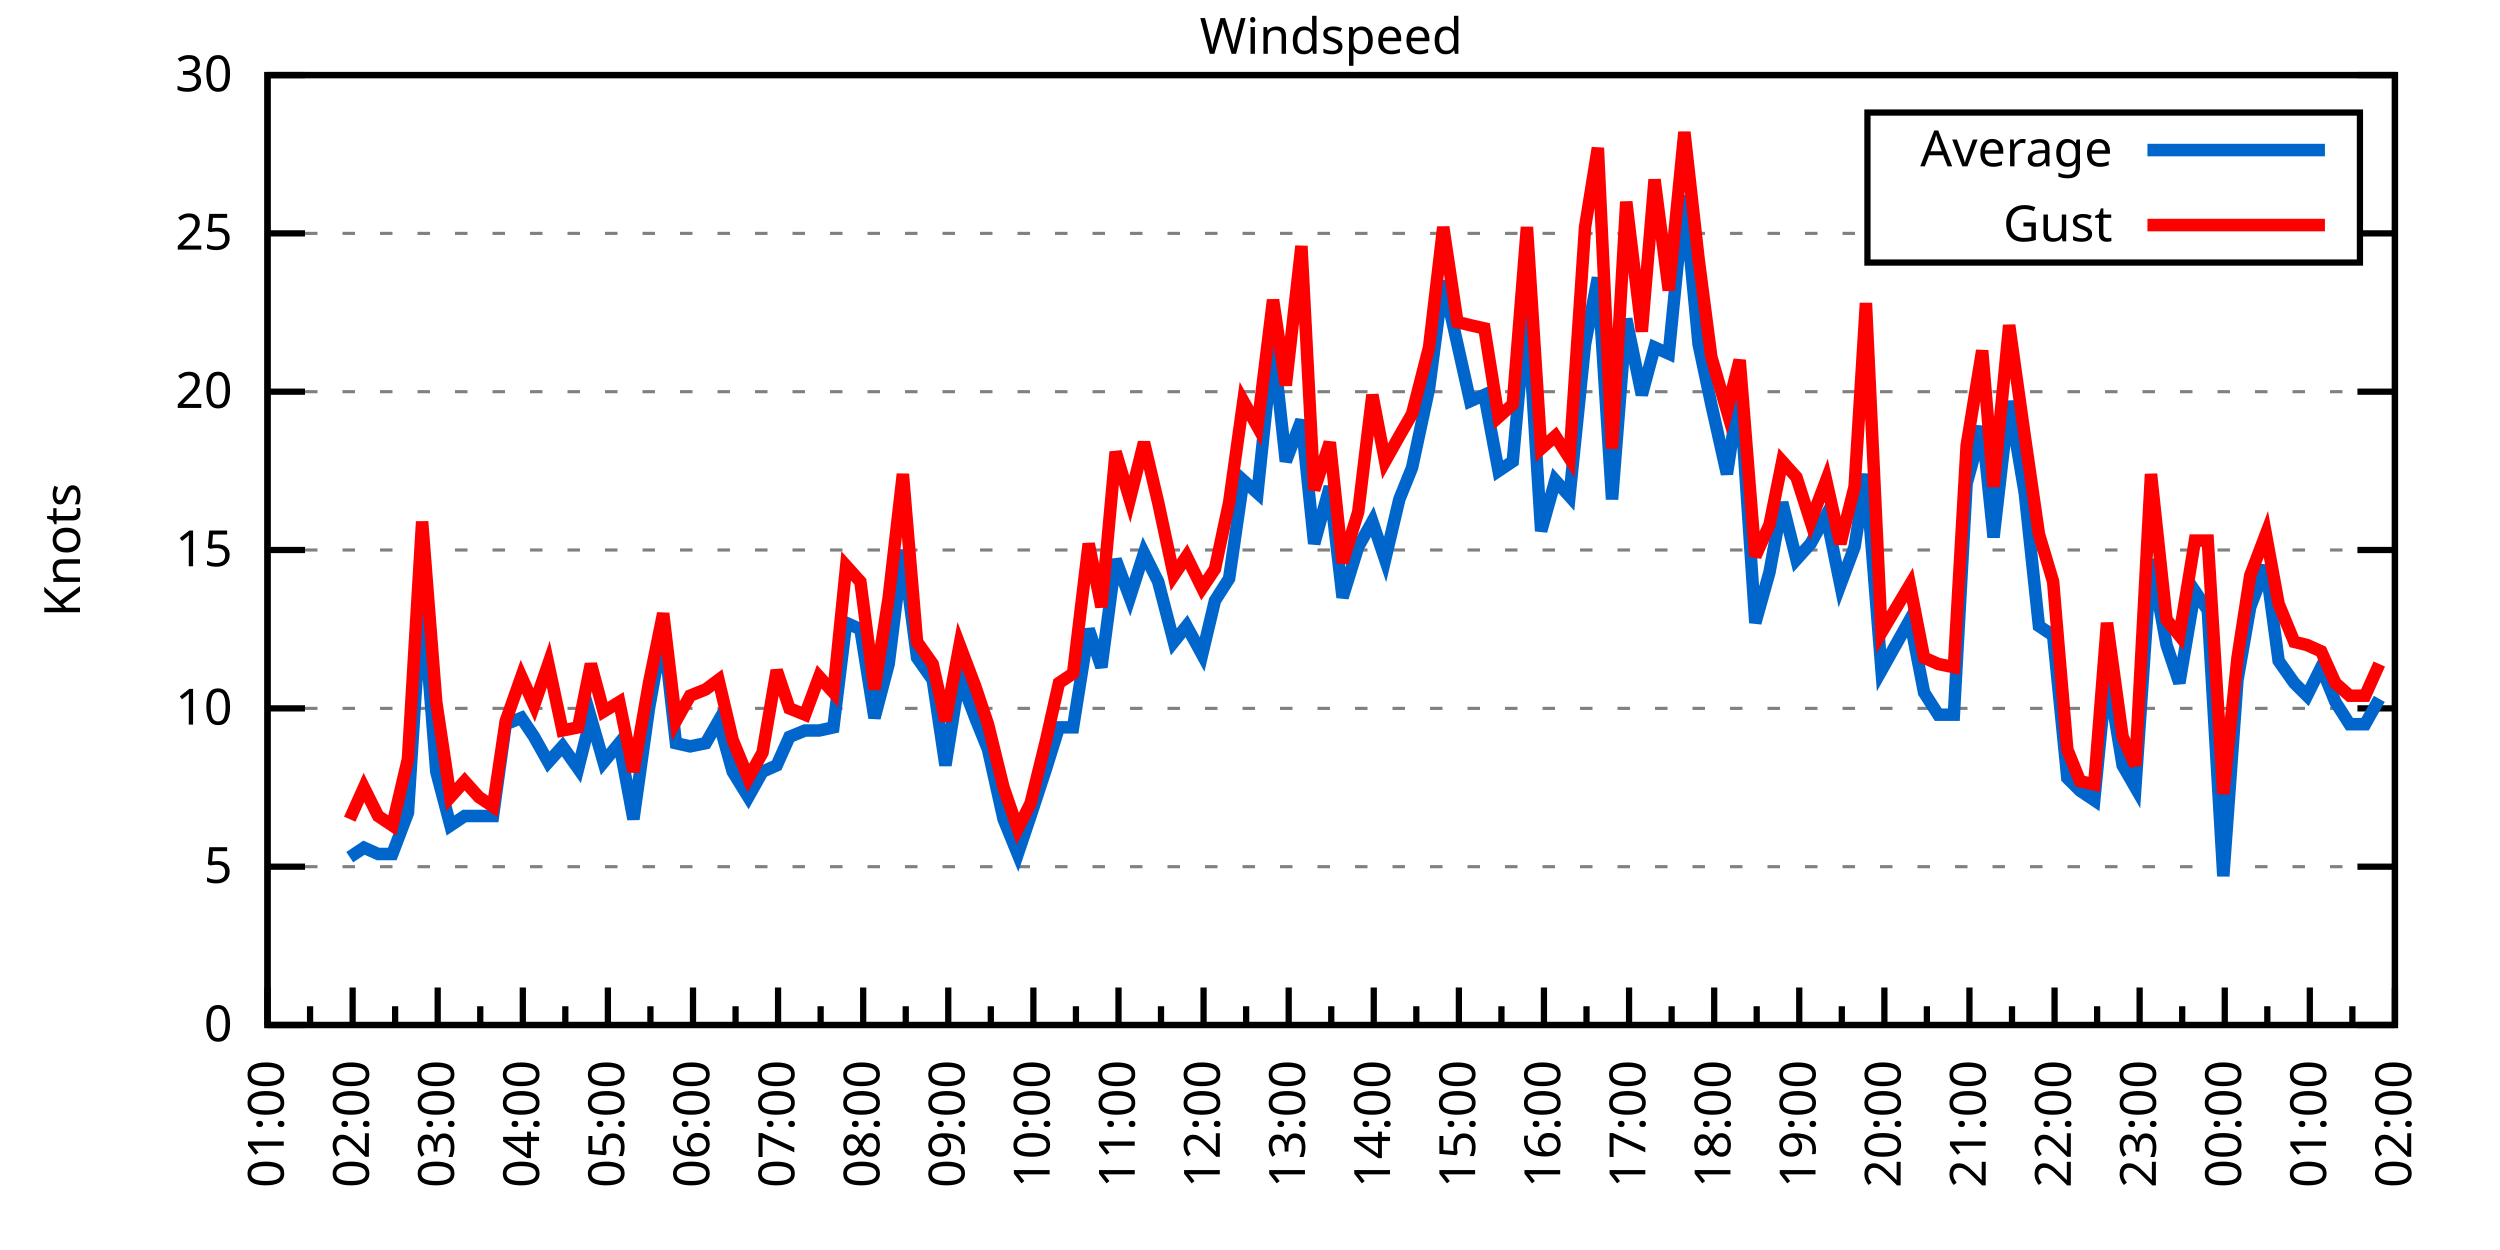
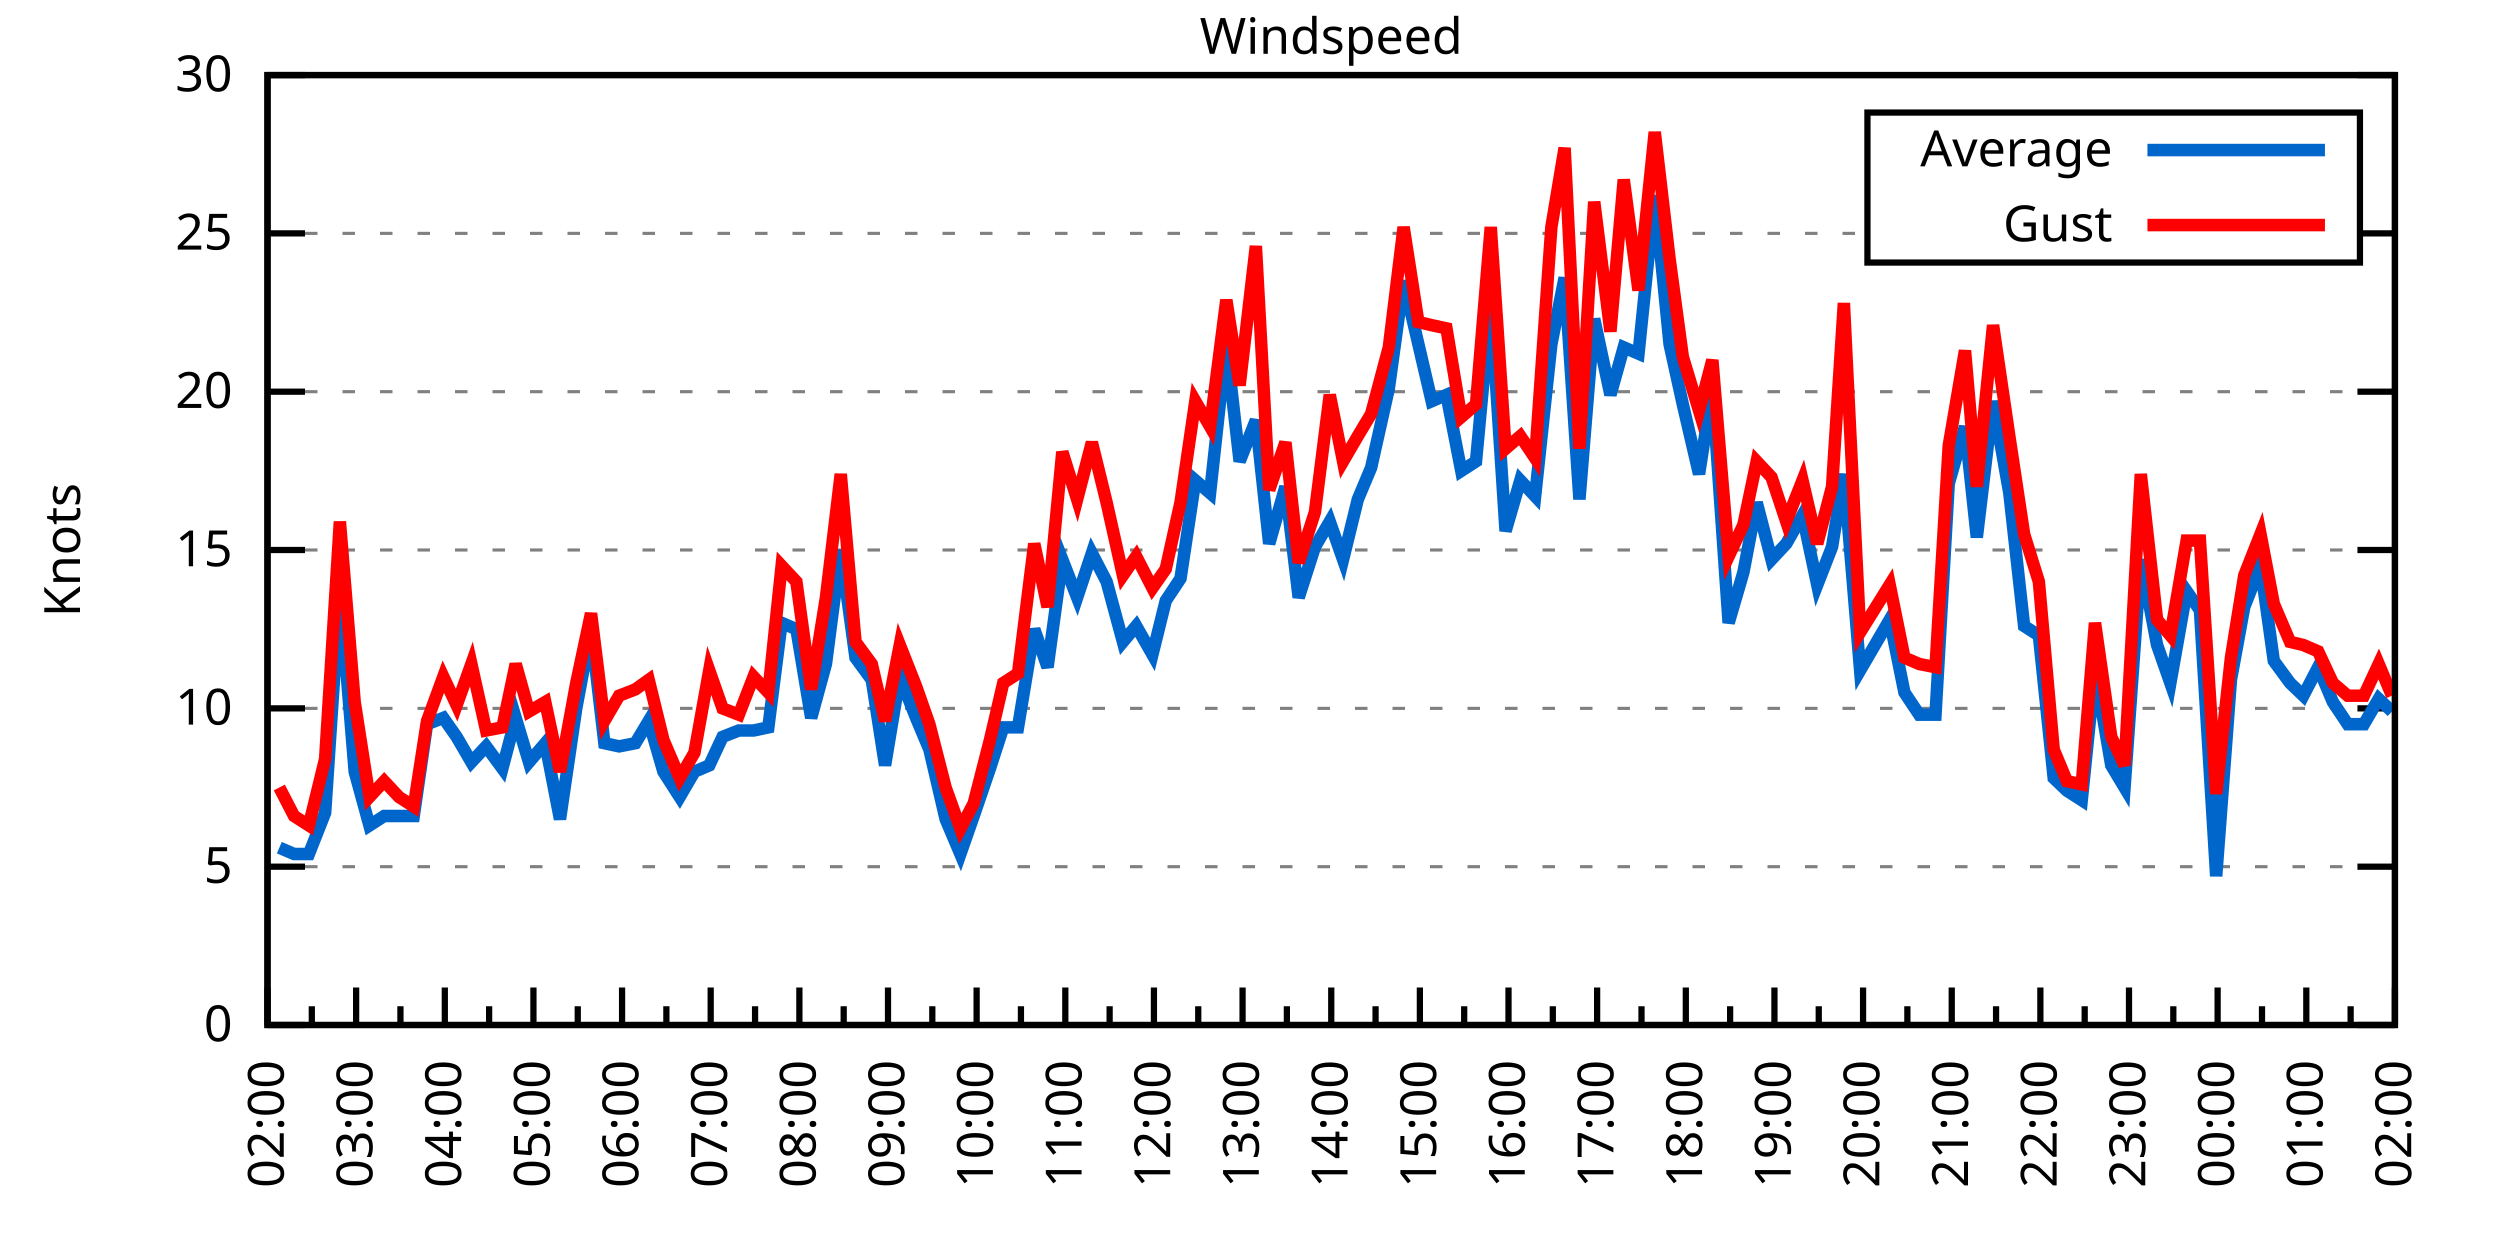
<svg xmlns="http://www.w3.org/2000/svg" xmlns:xlink="http://www.w3.org/1999/xlink" width="400" height="200" viewBox="0 0 400 200">
  <g id="gnuplot_canvas">
    <rect x="0" y="0" width="400" height="200" fill="none" />
    <defs>
      <circle id="gpDot" r="0.5" stroke-width="0.5" stroke="currentColor" />
      <path id="gpPt0" stroke-width="0.333" stroke="currentColor" d="M-1,0 h2 M0,-1 v2" />
      <path id="gpPt1" stroke-width="0.333" stroke="currentColor" d="M-1,-1 L1,1 M1,-1 L-1,1" />
      <path id="gpPt2" stroke-width="0.333" stroke="currentColor" d="M-1,0 L1,0 M0,-1 L0,1 M-1,-1 L1,1 M-1,1 L1,-1" />
      <rect id="gpPt3" stroke-width="0.333" stroke="currentColor" x="-1" y="-1" width="2" height="2" />
      <rect id="gpPt4" stroke-width="0.333" stroke="currentColor" fill="currentColor" x="-1" y="-1" width="2" height="2" />
      <circle id="gpPt5" stroke-width="0.333" stroke="currentColor" cx="0" cy="0" r="1" />
      <use xlink:href="#gpPt5" id="gpPt6" fill="currentColor" stroke="none" />
      <path id="gpPt7" stroke-width="0.333" stroke="currentColor" d="M0,-1.33 L-1.33,0.67 L1.33,0.67 z" />
      <use xlink:href="#gpPt7" id="gpPt8" fill="currentColor" stroke="none" />
      <use xlink:href="#gpPt7" id="gpPt9" stroke="currentColor" transform="rotate(180)" />
      <use xlink:href="#gpPt9" id="gpPt10" fill="currentColor" stroke="none" />
      <use xlink:href="#gpPt3" id="gpPt11" stroke="currentColor" transform="rotate(45)" />
      <use xlink:href="#gpPt11" id="gpPt12" fill="currentColor" stroke="none" />
      <path id="gpPt13" stroke-width="0.333" stroke="currentColor" d="M0,1.330 L1.265,0.411 L0.782,-1.067 L-0.782,-1.076 L-1.265,0.411 z" />
      <use xlink:href="#gpPt13" id="gpPt14" fill="currentColor" stroke="none" />
      <filter id="textbox" filterUnits="objectBoundingBox" x="0" y="0" height="1" width="1">
        <feFlood flood-color="white" flood-opacity="1" result="bgnd" />
        <feComposite in="SourceGraphic" in2="bgnd" operator="atop" />
      </filter>
      <filter id="greybox" filterUnits="objectBoundingBox" x="0" y="0" height="1" width="1">
        <feFlood flood-color="lightgrey" flood-opacity="1" result="grey" />
        <feComposite in="SourceGraphic" in2="grey" operator="atop" />
      </filter>
    </defs>
    <g fill="none" color="white" stroke="currentColor" stroke-width="1.00" stroke-linecap="butt" stroke-linejoin="miter">
</g>
    <g fill="none" color="black" stroke="currentColor" stroke-width="1.00" stroke-linecap="butt" stroke-linejoin="miter">
      <g stroke="none" shape-rendering="crispEdges">
        <polygon fill="rgb(255, 255, 255)" points="42.80,164.00 383.18,164.00 383.18,12.02 42.80,12.02 " />
      </g>
    </g>
    <g fill="none" color="black" stroke="currentColor" stroke-width="1.00" stroke-linecap="butt" stroke-linejoin="miter">
</g>
    <g fill="none" color="black" stroke="black" stroke-width="0.50" stroke-linecap="butt" stroke-linejoin="miter">
</g>
    <g fill="none" color="gray" stroke="currentColor" stroke-width="0.50" stroke-linecap="butt" stroke-linejoin="miter">
      <path stroke="gray" stroke-dasharray="2,4" class="gridline" d="M42.80,164.00 L383.19,164.00  " />
    </g>
    <g fill="none" color="gray" stroke="gray" stroke-width="1.00" stroke-linecap="butt" stroke-linejoin="miter">
</g>
    <g fill="none" color="black" stroke="currentColor" stroke-width="1.00" stroke-linecap="butt" stroke-linejoin="miter">
      <path stroke="black" d="M42.80,164.00 L48.80,164.00 M383.19,164.00 L377.19,164.00  " />
      <g transform="translate(37.20,166.60)" stroke="none" fill="black" font-family="Sans" font-size="8.00" text-anchor="end">
        <text>
          <tspan font-family="Sans"> 0</tspan>
        </text>
      </g>
    </g>
    <g fill="none" color="black" stroke="currentColor" stroke-width="1.00" stroke-linecap="butt" stroke-linejoin="miter">
</g>
    <g fill="none" color="black" stroke="black" stroke-width="0.50" stroke-linecap="butt" stroke-linejoin="miter">
</g>
    <g fill="none" color="gray" stroke="currentColor" stroke-width="0.50" stroke-linecap="butt" stroke-linejoin="miter">
      <path stroke="gray" stroke-dasharray="2,4" class="gridline" d="M42.80,138.67 L383.19,138.67  " />
    </g>
    <g fill="none" color="gray" stroke="gray" stroke-width="1.00" stroke-linecap="butt" stroke-linejoin="miter">
</g>
    <g fill="none" color="black" stroke="currentColor" stroke-width="1.00" stroke-linecap="butt" stroke-linejoin="miter">
      <path stroke="black" d="M42.80,138.67 L48.80,138.67 M383.19,138.67 L377.19,138.67  " />
      <g transform="translate(37.20,141.27)" stroke="none" fill="black" font-family="Sans" font-size="8.00" text-anchor="end">
        <text>
          <tspan font-family="Sans"> 5</tspan>
        </text>
      </g>
    </g>
    <g fill="none" color="black" stroke="currentColor" stroke-width="1.00" stroke-linecap="butt" stroke-linejoin="miter">
</g>
    <g fill="none" color="black" stroke="black" stroke-width="0.50" stroke-linecap="butt" stroke-linejoin="miter">
</g>
    <g fill="none" color="gray" stroke="currentColor" stroke-width="0.50" stroke-linecap="butt" stroke-linejoin="miter">
      <path stroke="gray" stroke-dasharray="2,4" class="gridline" d="M42.80,113.34 L383.19,113.34  " />
    </g>
    <g fill="none" color="gray" stroke="gray" stroke-width="1.00" stroke-linecap="butt" stroke-linejoin="miter">
</g>
    <g fill="none" color="black" stroke="currentColor" stroke-width="1.00" stroke-linecap="butt" stroke-linejoin="miter">
      <path stroke="black" d="M42.80,113.34 L48.80,113.34 M383.19,113.34 L377.19,113.34  " />
      <g transform="translate(37.20,115.94)" stroke="none" fill="black" font-family="Sans" font-size="8.00" text-anchor="end">
        <text>
          <tspan font-family="Sans"> 10</tspan>
        </text>
      </g>
    </g>
    <g fill="none" color="black" stroke="currentColor" stroke-width="1.00" stroke-linecap="butt" stroke-linejoin="miter">
</g>
    <g fill="none" color="black" stroke="black" stroke-width="0.50" stroke-linecap="butt" stroke-linejoin="miter">
</g>
    <g fill="none" color="gray" stroke="currentColor" stroke-width="0.50" stroke-linecap="butt" stroke-linejoin="miter">
      <path stroke="gray" stroke-dasharray="2,4" class="gridline" d="M42.80,88.00 L383.19,88.00  " />
    </g>
    <g fill="none" color="gray" stroke="gray" stroke-width="1.00" stroke-linecap="butt" stroke-linejoin="miter">
</g>
    <g fill="none" color="black" stroke="currentColor" stroke-width="1.00" stroke-linecap="butt" stroke-linejoin="miter">
      <path stroke="black" d="M42.80,88.00 L48.80,88.00 M383.19,88.00 L377.19,88.00  " />
      <g transform="translate(37.20,90.60)" stroke="none" fill="black" font-family="Sans" font-size="8.00" text-anchor="end">
        <text>
          <tspan font-family="Sans"> 15</tspan>
        </text>
      </g>
    </g>
    <g fill="none" color="black" stroke="currentColor" stroke-width="1.00" stroke-linecap="butt" stroke-linejoin="miter">
</g>
    <g fill="none" color="black" stroke="black" stroke-width="0.50" stroke-linecap="butt" stroke-linejoin="miter">
</g>
    <g fill="none" color="gray" stroke="currentColor" stroke-width="0.50" stroke-linecap="butt" stroke-linejoin="miter">
      <path stroke="gray" stroke-dasharray="2,4" class="gridline" d="M42.80,62.67 L383.19,62.67  " />
    </g>
    <g fill="none" color="gray" stroke="gray" stroke-width="1.00" stroke-linecap="butt" stroke-linejoin="miter">
</g>
    <g fill="none" color="black" stroke="currentColor" stroke-width="1.00" stroke-linecap="butt" stroke-linejoin="miter">
      <path stroke="black" d="M42.80,62.67 L48.80,62.67 M383.19,62.67 L377.19,62.67  " />
      <g transform="translate(37.20,65.27)" stroke="none" fill="black" font-family="Sans" font-size="8.00" text-anchor="end">
        <text>
          <tspan font-family="Sans"> 20</tspan>
        </text>
      </g>
    </g>
    <g fill="none" color="black" stroke="currentColor" stroke-width="1.00" stroke-linecap="butt" stroke-linejoin="miter">
</g>
    <g fill="none" color="black" stroke="black" stroke-width="0.50" stroke-linecap="butt" stroke-linejoin="miter">
</g>
    <g fill="none" color="gray" stroke="currentColor" stroke-width="0.50" stroke-linecap="butt" stroke-linejoin="miter">
      <path stroke="gray" stroke-dasharray="2,4" class="gridline" d="M42.80,37.34 L298.79,37.34 M377.59,37.34 L383.19,37.34  " />
    </g>
    <g fill="none" color="gray" stroke="gray" stroke-width="1.00" stroke-linecap="butt" stroke-linejoin="miter">
</g>
    <g fill="none" color="black" stroke="currentColor" stroke-width="1.00" stroke-linecap="butt" stroke-linejoin="miter">
      <path stroke="black" d="M42.80,37.34 L48.80,37.34 M383.19,37.34 L377.19,37.34  " />
      <g transform="translate(37.20,39.94)" stroke="none" fill="black" font-family="Sans" font-size="8.00" text-anchor="end">
        <text>
          <tspan font-family="Sans"> 25</tspan>
        </text>
      </g>
    </g>
    <g fill="none" color="black" stroke="currentColor" stroke-width="1.00" stroke-linecap="butt" stroke-linejoin="miter">
</g>
    <g fill="none" color="black" stroke="black" stroke-width="0.50" stroke-linecap="butt" stroke-linejoin="miter">
</g>
    <g fill="none" color="gray" stroke="currentColor" stroke-width="0.50" stroke-linecap="butt" stroke-linejoin="miter">
      <path stroke="gray" stroke-dasharray="2,4" class="gridline" d="M42.80,12.01 L383.19,12.01  " />
    </g>
    <g fill="none" color="gray" stroke="gray" stroke-width="1.00" stroke-linecap="butt" stroke-linejoin="miter">
</g>
    <g fill="none" color="black" stroke="currentColor" stroke-width="1.00" stroke-linecap="butt" stroke-linejoin="miter">
      <path stroke="black" d="M42.80,12.01 L48.80,12.01 M383.19,12.01 L377.19,12.01  " />
      <g transform="translate(37.20,14.61)" stroke="none" fill="black" font-family="Sans" font-size="8.00" text-anchor="end">
        <text>
          <tspan font-family="Sans"> 30</tspan>
        </text>
      </g>
    </g>
    <g fill="none" color="black" stroke="currentColor" stroke-width="1.00" stroke-linecap="butt" stroke-linejoin="miter">
      <path stroke="black" d="M42.80,164.00 L42.80,158.00  " />
      <g transform="translate(45.40,169.60) rotate(270)" stroke="none" fill="black" font-family="Sans" font-size="8.00" text-anchor="end">
        <text>
+           <tspan font-family="Sans">02:00</tspan>
+         </text>
+       </g>
+     </g>
+     <g fill="none" color="black" stroke="currentColor" stroke-width="1.00" stroke-linecap="butt" stroke-linejoin="miter">
+       <path stroke="black" d="M49.89,164.00 L49.89,161.00 M56.98,164.00 L56.98,158.00  " />
+       <g transform="translate(59.58,169.60) rotate(270)" stroke="none" fill="black" font-family="Sans" font-size="8.00" text-anchor="end">
+         <text>
+           <tspan font-family="Sans">03:00</tspan>
+         </text>
+       </g>
+     </g>
+     <g fill="none" color="black" stroke="currentColor" stroke-width="1.00" stroke-linecap="butt" stroke-linejoin="miter">
+       <path stroke="black" d="M64.07,164.00 L64.07,161.00 M71.17,164.00 L71.17,158.00  " />
+       <g transform="translate(73.77,169.60) rotate(270)" stroke="none" fill="black" font-family="Sans" font-size="8.00" text-anchor="end">
+         <text>
+           <tspan font-family="Sans">04:00</tspan>
+         </text>
+       </g>
+     </g>
+     <g fill="none" color="black" stroke="currentColor" stroke-width="1.00" stroke-linecap="butt" stroke-linejoin="miter">
+       <path stroke="black" d="M78.26,164.00 L78.26,161.00 M85.35,164.00 L85.35,158.00  " />
+       <g transform="translate(87.95,169.60) rotate(270)" stroke="none" fill="black" font-family="Sans" font-size="8.00" text-anchor="end">
+         <text>
+           <tspan font-family="Sans">05:00</tspan>
+         </text>
+       </g>
+     </g>
+     <g fill="none" color="black" stroke="currentColor" stroke-width="1.00" stroke-linecap="butt" stroke-linejoin="miter">
+       <path stroke="black" d="M92.44,164.00 L92.44,161.00 M99.53,164.00 L99.53,158.00  " />
+       <g transform="translate(102.13,169.60) rotate(270)" stroke="none" fill="black" font-family="Sans" font-size="8.00" text-anchor="end">
+         <text>
+           <tspan font-family="Sans">06:00</tspan>
+         </text>
+       </g>
+     </g>
+     <g fill="none" color="black" stroke="currentColor" stroke-width="1.00" stroke-linecap="butt" stroke-linejoin="miter">
+       <path stroke="black" d="M106.62,164.00 L106.62,161.00 M113.71,164.00 L113.71,158.00  " />
+       <g transform="translate(116.31,169.60) rotate(270)" stroke="none" fill="black" font-family="Sans" font-size="8.00" text-anchor="end">
+         <text>
+           <tspan font-family="Sans">07:00</tspan>
+         </text>
+       </g>
+     </g>
+     <g fill="none" color="black" stroke="currentColor" stroke-width="1.00" stroke-linecap="butt" stroke-linejoin="miter">
+       <path stroke="black" d="M120.81,164.00 L120.81,161.00 M127.90,164.00 L127.90,158.00  " />
+       <g transform="translate(130.50,169.60) rotate(270)" stroke="none" fill="black" font-family="Sans" font-size="8.00" text-anchor="end">
+         <text>
+           <tspan font-family="Sans">08:00</tspan>
+         </text>
+       </g>
+     </g>
+     <g fill="none" color="black" stroke="currentColor" stroke-width="1.00" stroke-linecap="butt" stroke-linejoin="miter">
+       <path stroke="black" d="M134.99,164.00 L134.99,161.00 M142.08,164.00 L142.08,158.00  " />
+       <g transform="translate(144.68,169.60) rotate(270)" stroke="none" fill="black" font-family="Sans" font-size="8.00" text-anchor="end">
+         <text>
+           <tspan font-family="Sans">09:00</tspan>
+         </text>
+       </g>
+     </g>
+     <g fill="none" color="black" stroke="currentColor" stroke-width="1.00" stroke-linecap="butt" stroke-linejoin="miter">
+       <path stroke="black" d="M149.17,164.00 L149.17,161.00 M156.26,164.00 L156.26,158.00  " />
+       <g transform="translate(158.86,169.60) rotate(270)" stroke="none" fill="black" font-family="Sans" font-size="8.00" text-anchor="end">
+         <text>
+           <tspan font-family="Sans">10:00</tspan>
+         </text>
+       </g>
+     </g>
+     <g fill="none" color="black" stroke="currentColor" stroke-width="1.00" stroke-linecap="butt" stroke-linejoin="miter">
+       <path stroke="black" d="M163.35,164.00 L163.35,161.00 M170.45,164.00 L170.45,158.00  " />
+       <g transform="translate(173.05,169.60) rotate(270)" stroke="none" fill="black" font-family="Sans" font-size="8.00" text-anchor="end">
+         <text>
+           <tspan font-family="Sans">11:00</tspan>
+         </text>
+       </g>
+     </g>
+     <g fill="none" color="black" stroke="currentColor" stroke-width="1.00" stroke-linecap="butt" stroke-linejoin="miter">
+       <path stroke="black" d="M177.54,164.00 L177.54,161.00 M184.63,164.00 L184.63,158.00  " />
+       <g transform="translate(187.23,169.60) rotate(270)" stroke="none" fill="black" font-family="Sans" font-size="8.00" text-anchor="end">
+         <text>
+           <tspan font-family="Sans">12:00</tspan>
+         </text>
+       </g>
+     </g>
+     <g fill="none" color="black" stroke="currentColor" stroke-width="1.00" stroke-linecap="butt" stroke-linejoin="miter">
+       <path stroke="black" d="M191.72,164.00 L191.72,161.00 M198.81,164.00 L198.81,158.00  " />
+       <g transform="translate(201.41,169.60) rotate(270)" stroke="none" fill="black" font-family="Sans" font-size="8.00" text-anchor="end">
+         <text>
+           <tspan font-family="Sans">13:00</tspan>
+         </text>
+       </g>
+     </g>
+     <g fill="none" color="black" stroke="currentColor" stroke-width="1.00" stroke-linecap="butt" stroke-linejoin="miter">
+       <path stroke="black" d="M205.90,164.00 L205.90,161.00 M213.00,164.00 L213.00,158.00  " />
+       <g transform="translate(215.60,169.60) rotate(270)" stroke="none" fill="black" font-family="Sans" font-size="8.00" text-anchor="end">
+         <text>
+           <tspan font-family="Sans">14:00</tspan>
+         </text>
+       </g>
+     </g>
+     <g fill="none" color="black" stroke="currentColor" stroke-width="1.00" stroke-linecap="butt" stroke-linejoin="miter">
+       <path stroke="black" d="M220.09,164.00 L220.09,161.00 M227.18,164.00 L227.18,158.00  " />
+       <g transform="translate(229.78,169.60) rotate(270)" stroke="none" fill="black" font-family="Sans" font-size="8.00" text-anchor="end">
+         <text>
+           <tspan font-family="Sans">15:00</tspan>
+         </text>
+       </g>
+     </g>
+     <g fill="none" color="black" stroke="currentColor" stroke-width="1.00" stroke-linecap="butt" stroke-linejoin="miter">
+       <path stroke="black" d="M234.27,164.00 L234.27,161.00 M241.36,164.00 L241.36,158.00  " />
+       <g transform="translate(243.96,169.60) rotate(270)" stroke="none" fill="black" font-family="Sans" font-size="8.00" text-anchor="end">
+         <text>
+           <tspan font-family="Sans">16:00</tspan>
+         </text>
+       </g>
+     </g>
+     <g fill="none" color="black" stroke="currentColor" stroke-width="1.00" stroke-linecap="butt" stroke-linejoin="miter">
+       <path stroke="black" d="M248.45,164.00 L248.45,161.00 M255.54,164.00 L255.54,158.00  " />
+       <g transform="translate(258.14,169.60) rotate(270)" stroke="none" fill="black" font-family="Sans" font-size="8.00" text-anchor="end">
+         <text>
+           <tspan font-family="Sans">17:00</tspan>
+         </text>
+       </g>
+     </g>
+     <g fill="none" color="black" stroke="currentColor" stroke-width="1.00" stroke-linecap="butt" stroke-linejoin="miter">
+       <path stroke="black" d="M262.64,164.00 L262.64,161.00 M269.73,164.00 L269.73,158.00  " />
+       <g transform="translate(272.33,169.60) rotate(270)" stroke="none" fill="black" font-family="Sans" font-size="8.00" text-anchor="end">
+         <text>
+           <tspan font-family="Sans">18:00</tspan>
+         </text>
+       </g>
+     </g>
+     <g fill="none" color="black" stroke="currentColor" stroke-width="1.00" stroke-linecap="butt" stroke-linejoin="miter">
+       <path stroke="black" d="M276.82,164.00 L276.82,161.00 M283.91,164.00 L283.91,158.00  " />
+       <g transform="translate(286.51,169.60) rotate(270)" stroke="none" fill="black" font-family="Sans" font-size="8.00" text-anchor="end">
+         <text>
+           <tspan font-family="Sans">19:00</tspan>
+         </text>
+       </g>
+     </g>
+     <g fill="none" color="black" stroke="currentColor" stroke-width="1.00" stroke-linecap="butt" stroke-linejoin="miter">
+       <path stroke="black" d="M291.00,164.00 L291.00,161.00 M298.09,164.00 L298.09,158.00  " />
+       <g transform="translate(300.69,169.60) rotate(270)" stroke="none" fill="black" font-family="Sans" font-size="8.00" text-anchor="end">
+         <text>
+           <tspan font-family="Sans">20:00</tspan>
+         </text>
+       </g>
+     </g>
+     <g fill="none" color="black" stroke="currentColor" stroke-width="1.00" stroke-linecap="butt" stroke-linejoin="miter">
+       <path stroke="black" d="M305.18,164.00 L305.18,161.00 M312.28,164.00 L312.28,158.00  " />
+       <g transform="translate(314.88,169.60) rotate(270)" stroke="none" fill="black" font-family="Sans" font-size="8.00" text-anchor="end">
+         <text>
+           <tspan font-family="Sans">21:00</tspan>
+         </text>
+       </g>
+     </g>
+     <g fill="none" color="black" stroke="currentColor" stroke-width="1.00" stroke-linecap="butt" stroke-linejoin="miter">
+       <path stroke="black" d="M319.37,164.00 L319.37,161.00 M326.46,164.00 L326.46,158.00  " />
+       <g transform="translate(329.06,169.60) rotate(270)" stroke="none" fill="black" font-family="Sans" font-size="8.00" text-anchor="end">
+         <text>
+           <tspan font-family="Sans">22:00</tspan>
+         </text>
+       </g>
+     </g>
+     <g fill="none" color="black" stroke="currentColor" stroke-width="1.00" stroke-linecap="butt" stroke-linejoin="miter">
+       <path stroke="black" d="M333.55,164.00 L333.55,161.00 M340.64,164.00 L340.64,158.00  " />
+       <g transform="translate(343.24,169.60) rotate(270)" stroke="none" fill="black" font-family="Sans" font-size="8.00" text-anchor="end">
+         <text>
+           <tspan font-family="Sans">23:00</tspan>
+         </text>
+       </g>
+     </g>
+     <g fill="none" color="black" stroke="currentColor" stroke-width="1.00" stroke-linecap="butt" stroke-linejoin="miter">
+       <path stroke="black" d="M347.73,164.00 L347.73,161.00 M354.82,164.00 L354.82,158.00  " />
+       <g transform="translate(357.42,169.60) rotate(270)" stroke="none" fill="black" font-family="Sans" font-size="8.00" text-anchor="end">
+         <text>
+           <tspan font-family="Sans">00:00</tspan>
+         </text>
+       </g>
+     </g>
+     <g fill="none" color="black" stroke="currentColor" stroke-width="1.00" stroke-linecap="butt" stroke-linejoin="miter">
+       <path stroke="black" d="M361.92,164.00 L361.92,161.00 M369.01,164.00 L369.01,158.00  " />
+       <g transform="translate(371.61,169.60) rotate(270)" stroke="none" fill="black" font-family="Sans" font-size="8.00" text-anchor="end">
+         <text>
          <tspan font-family="Sans">01:00</tspan>
        </text>
      </g>
    </g>
    <g fill="none" color="black" stroke="currentColor" stroke-width="1.00" stroke-linecap="butt" stroke-linejoin="miter">
-       <path stroke="black" d="M49.61,164.00 L49.61,161.00 M56.42,164.00 L56.42,158.00  " />
-       <g transform="translate(59.02,169.60) rotate(270)" stroke="none" fill="black" font-family="Sans" font-size="8.00" text-anchor="end">
-         <text>
-           <tspan font-family="Sans">02:00</tspan>
-         </text>
-       </g>
-     </g>
-     <g fill="none" color="black" stroke="currentColor" stroke-width="1.00" stroke-linecap="butt" stroke-linejoin="miter">
-       <path stroke="black" d="M63.22,164.00 L63.22,161.00 M70.03,164.00 L70.03,158.00  " />
-       <g transform="translate(72.63,169.60) rotate(270)" stroke="none" fill="black" font-family="Sans" font-size="8.00" text-anchor="end">
-         <text>
-           <tspan font-family="Sans">03:00</tspan>
-         </text>
-       </g>
-     </g>
-     <g fill="none" color="black" stroke="currentColor" stroke-width="1.00" stroke-linecap="butt" stroke-linejoin="miter">
-       <path stroke="black" d="M76.84,164.00 L76.84,161.00 M83.65,164.00 L83.65,158.00  " />
-       <g transform="translate(86.25,169.60) rotate(270)" stroke="none" fill="black" font-family="Sans" font-size="8.00" text-anchor="end">
-         <text>
-           <tspan font-family="Sans">04:00</tspan>
-         </text>
-       </g>
-     </g>
-     <g fill="none" color="black" stroke="currentColor" stroke-width="1.00" stroke-linecap="butt" stroke-linejoin="miter">
-       <path stroke="black" d="M90.45,164.00 L90.45,161.00 M97.26,164.00 L97.26,158.00  " />
-       <g transform="translate(99.86,169.60) rotate(270)" stroke="none" fill="black" font-family="Sans" font-size="8.00" text-anchor="end">
-         <text>
-           <tspan font-family="Sans">05:00</tspan>
-         </text>
-       </g>
-     </g>
-     <g fill="none" color="black" stroke="currentColor" stroke-width="1.00" stroke-linecap="butt" stroke-linejoin="miter">
-       <path stroke="black" d="M104.07,164.00 L104.07,161.00 M110.88,164.00 L110.88,158.00  " />
-       <g transform="translate(113.48,169.60) rotate(270)" stroke="none" fill="black" font-family="Sans" font-size="8.00" text-anchor="end">
-         <text>
-           <tspan font-family="Sans">06:00</tspan>
-         </text>
-       </g>
-     </g>
-     <g fill="none" color="black" stroke="currentColor" stroke-width="1.00" stroke-linecap="butt" stroke-linejoin="miter">
-       <path stroke="black" d="M117.69,164.00 L117.69,161.00 M124.49,164.00 L124.49,158.00  " />
-       <g transform="translate(127.09,169.60) rotate(270)" stroke="none" fill="black" font-family="Sans" font-size="8.00" text-anchor="end">
-         <text>
-           <tspan font-family="Sans">07:00</tspan>
-         </text>
-       </g>
-     </g>
-     <g fill="none" color="black" stroke="currentColor" stroke-width="1.00" stroke-linecap="butt" stroke-linejoin="miter">
-       <path stroke="black" d="M131.30,164.00 L131.30,161.00 M138.11,164.00 L138.11,158.00  " />
-       <g transform="translate(140.71,169.60) rotate(270)" stroke="none" fill="black" font-family="Sans" font-size="8.00" text-anchor="end">
-         <text>
-           <tspan font-family="Sans">08:00</tspan>
-         </text>
-       </g>
-     </g>
-     <g fill="none" color="black" stroke="currentColor" stroke-width="1.00" stroke-linecap="butt" stroke-linejoin="miter">
-       <path stroke="black" d="M144.92,164.00 L144.92,161.00 M151.72,164.00 L151.72,158.00  " />
-       <g transform="translate(154.32,169.60) rotate(270)" stroke="none" fill="black" font-family="Sans" font-size="8.00" text-anchor="end">
-         <text>
-           <tspan font-family="Sans">09:00</tspan>
-         </text>
-       </g>
-     </g>
-     <g fill="none" color="black" stroke="currentColor" stroke-width="1.00" stroke-linecap="butt" stroke-linejoin="miter">
-       <path stroke="black" d="M158.53,164.00 L158.53,161.00 M165.34,164.00 L165.34,158.00  " />
-       <g transform="translate(167.94,169.60) rotate(270)" stroke="none" fill="black" font-family="Sans" font-size="8.00" text-anchor="end">
-         <text>
-           <tspan font-family="Sans">10:00</tspan>
-         </text>
-       </g>
-     </g>
-     <g fill="none" color="black" stroke="currentColor" stroke-width="1.00" stroke-linecap="butt" stroke-linejoin="miter">
-       <path stroke="black" d="M172.15,164.00 L172.15,161.00 M178.96,164.00 L178.96,158.00  " />
-       <g transform="translate(181.56,169.60) rotate(270)" stroke="none" fill="black" font-family="Sans" font-size="8.00" text-anchor="end">
-         <text>
-           <tspan font-family="Sans">11:00</tspan>
-         </text>
-       </g>
-     </g>
-     <g fill="none" color="black" stroke="currentColor" stroke-width="1.00" stroke-linecap="butt" stroke-linejoin="miter">
-       <path stroke="black" d="M185.76,164.00 L185.76,161.00 M192.57,164.00 L192.57,158.00  " />
-       <g transform="translate(195.17,169.60) rotate(270)" stroke="none" fill="black" font-family="Sans" font-size="8.00" text-anchor="end">
-         <text>
-           <tspan font-family="Sans">12:00</tspan>
-         </text>
-       </g>
-     </g>
-     <g fill="none" color="black" stroke="currentColor" stroke-width="1.00" stroke-linecap="butt" stroke-linejoin="miter">
-       <path stroke="black" d="M199.38,164.00 L199.38,161.00 M206.19,164.00 L206.19,158.00  " />
-       <g transform="translate(208.79,169.60) rotate(270)" stroke="none" fill="black" font-family="Sans" font-size="8.00" text-anchor="end">
-         <text>
-           <tspan font-family="Sans">13:00</tspan>
-         </text>
-       </g>
-     </g>
-     <g fill="none" color="black" stroke="currentColor" stroke-width="1.00" stroke-linecap="butt" stroke-linejoin="miter">
-       <path stroke="black" d="M213.00,164.00 L213.00,161.00 M219.80,164.00 L219.80,158.00  " />
-       <g transform="translate(222.40,169.60) rotate(270)" stroke="none" fill="black" font-family="Sans" font-size="8.00" text-anchor="end">
-         <text>
-           <tspan font-family="Sans">14:00</tspan>
-         </text>
-       </g>
-     </g>
-     <g fill="none" color="black" stroke="currentColor" stroke-width="1.00" stroke-linecap="butt" stroke-linejoin="miter">
-       <path stroke="black" d="M226.61,164.00 L226.61,161.00 M233.42,164.00 L233.42,158.00  " />
-       <g transform="translate(236.02,169.60) rotate(270)" stroke="none" fill="black" font-family="Sans" font-size="8.00" text-anchor="end">
-         <text>
-           <tspan font-family="Sans">15:00</tspan>
-         </text>
-       </g>
-     </g>
-     <g fill="none" color="black" stroke="currentColor" stroke-width="1.00" stroke-linecap="butt" stroke-linejoin="miter">
-       <path stroke="black" d="M240.23,164.00 L240.23,161.00 M247.03,164.00 L247.03,158.00  " />
-       <g transform="translate(249.63,169.60) rotate(270)" stroke="none" fill="black" font-family="Sans" font-size="8.00" text-anchor="end">
-         <text>
-           <tspan font-family="Sans">16:00</tspan>
-         </text>
-       </g>
-     </g>
-     <g fill="none" color="black" stroke="currentColor" stroke-width="1.00" stroke-linecap="butt" stroke-linejoin="miter">
-       <path stroke="black" d="M253.84,164.00 L253.84,161.00 M260.65,164.00 L260.65,158.00  " />
-       <g transform="translate(263.25,169.60) rotate(270)" stroke="none" fill="black" font-family="Sans" font-size="8.00" text-anchor="end">
-         <text>
-           <tspan font-family="Sans">17:00</tspan>
-         </text>
-       </g>
-     </g>
-     <g fill="none" color="black" stroke="currentColor" stroke-width="1.00" stroke-linecap="butt" stroke-linejoin="miter">
-       <path stroke="black" d="M267.46,164.00 L267.46,161.00 M274.27,164.00 L274.27,158.00  " />
-       <g transform="translate(276.87,169.60) rotate(270)" stroke="none" fill="black" font-family="Sans" font-size="8.00" text-anchor="end">
-         <text>
-           <tspan font-family="Sans">18:00</tspan>
-         </text>
-       </g>
-     </g>
-     <g fill="none" color="black" stroke="currentColor" stroke-width="1.00" stroke-linecap="butt" stroke-linejoin="miter">
-       <path stroke="black" d="M281.07,164.00 L281.07,161.00 M287.88,164.00 L287.88,158.00  " />
-       <g transform="translate(290.48,169.60) rotate(270)" stroke="none" fill="black" font-family="Sans" font-size="8.00" text-anchor="end">
-         <text>
-           <tspan font-family="Sans">19:00</tspan>
-         </text>
-       </g>
-     </g>
-     <g fill="none" color="black" stroke="currentColor" stroke-width="1.00" stroke-linecap="butt" stroke-linejoin="miter">
-       <path stroke="black" d="M294.69,164.00 L294.69,161.00 M301.50,164.00 L301.50,158.00  " />
-       <g transform="translate(304.10,169.60) rotate(270)" stroke="none" fill="black" font-family="Sans" font-size="8.00" text-anchor="end">
-         <text>
-           <tspan font-family="Sans">20:00</tspan>
-         </text>
-       </g>
-     </g>
-     <g fill="none" color="black" stroke="currentColor" stroke-width="1.00" stroke-linecap="butt" stroke-linejoin="miter">
-       <path stroke="black" d="M308.30,164.00 L308.30,161.00 M315.11,164.00 L315.11,158.00  " />
-       <g transform="translate(317.71,169.60) rotate(270)" stroke="none" fill="black" font-family="Sans" font-size="8.00" text-anchor="end">
-         <text>
-           <tspan font-family="Sans">21:00</tspan>
-         </text>
-       </g>
-     </g>
-     <g fill="none" color="black" stroke="currentColor" stroke-width="1.00" stroke-linecap="butt" stroke-linejoin="miter">
-       <path stroke="black" d="M321.92,164.00 L321.92,161.00 M328.73,164.00 L328.73,158.00  " />
-       <g transform="translate(331.33,169.60) rotate(270)" stroke="none" fill="black" font-family="Sans" font-size="8.00" text-anchor="end">
-         <text>
-           <tspan font-family="Sans">22:00</tspan>
-         </text>
-       </g>
-     </g>
-     <g fill="none" color="black" stroke="currentColor" stroke-width="1.00" stroke-linecap="butt" stroke-linejoin="miter">
-       <path stroke="black" d="M335.54,164.00 L335.54,161.00 M342.34,164.00 L342.34,158.00  " />
-       <g transform="translate(344.94,169.60) rotate(270)" stroke="none" fill="black" font-family="Sans" font-size="8.00" text-anchor="end">
-         <text>
-           <tspan font-family="Sans">23:00</tspan>
-         </text>
-       </g>
-     </g>
-     <g fill="none" color="black" stroke="currentColor" stroke-width="1.00" stroke-linecap="butt" stroke-linejoin="miter">
-       <path stroke="black" d="M349.15,164.00 L349.15,161.00 M355.96,164.00 L355.96,158.00  " />
-       <g transform="translate(358.56,169.60) rotate(270)" stroke="none" fill="black" font-family="Sans" font-size="8.00" text-anchor="end">
-         <text>
-           <tspan font-family="Sans">00:00</tspan>
-         </text>
-       </g>
-     </g>
-     <g fill="none" color="black" stroke="currentColor" stroke-width="1.00" stroke-linecap="butt" stroke-linejoin="miter">
-       <path stroke="black" d="M362.77,164.00 L362.77,161.00 M369.57,164.00 L369.57,158.00  " />
-       <g transform="translate(372.17,169.60) rotate(270)" stroke="none" fill="black" font-family="Sans" font-size="8.00" text-anchor="end">
-         <text>
-           <tspan font-family="Sans">01:00</tspan>
-         </text>
-       </g>
-     </g>
-     <g fill="none" color="black" stroke="currentColor" stroke-width="1.00" stroke-linecap="butt" stroke-linejoin="miter">
-       <path stroke="black" d="M376.38,164.00 L376.38,161.00 M383.19,164.00 L383.19,158.00  " />
+       <path stroke="black" d="M376.10,164.00 L376.10,161.00 M383.19,164.00 L383.19,158.00  " />
      <g transform="translate(385.79,169.60) rotate(270)" stroke="none" fill="black" font-family="Sans" font-size="8.00" text-anchor="end">
        <text>
          <tspan font-family="Sans">02:00</tspan>
        </text>
      </g>
    </g>
    <g fill="none" color="black" stroke="currentColor" stroke-width="1.00" stroke-linecap="butt" stroke-linejoin="miter">
</g>
    <g fill="none" color="black" stroke="currentColor" stroke-width="1.00" stroke-linecap="butt" stroke-linejoin="miter">
      <path stroke="black" d="M42.80,12.01 L42.80,164.00 L383.19,164.00 L383.19,12.01 L42.80,12.01 Z  " />
    </g>
    <g fill="none" color="black" stroke="currentColor" stroke-width="1.00" stroke-linecap="butt" stroke-linejoin="miter">
      <g transform="translate(12.80,88.01) rotate(270)" stroke="none" fill="black" font-family="Sans" font-size="8.00" text-anchor="middle">
        <text>
          <tspan font-family="Sans">Knots</tspan>
        </text>
      </g>
    </g>
    <g fill="none" color="black" stroke="currentColor" stroke-width="1.00" stroke-linecap="butt" stroke-linejoin="miter">
</g>
    <g fill="none" color="black" stroke="currentColor" stroke-width="1.00" stroke-linecap="butt" stroke-linejoin="miter">
      <path stroke="black" d="M298.79,42.01 L298.79,18.01 L377.59,18.01 L377.59,42.01 L298.79,42.01 Z  " />
    </g>
    <g id="Windspeed_plot_1">
      <g fill="none" color="white" stroke="black" stroke-width="2.00" stroke-linecap="butt" stroke-linejoin="miter">
</g>
      <g fill="none" color="black" stroke="currentColor" stroke-width="2.00" stroke-linecap="butt" stroke-linejoin="miter">
        <g transform="translate(337.99,26.61)" stroke="none" fill="black" font-family="Sans" font-size="8.00" text-anchor="end">
          <text>
            <tspan font-family="Sans">Average</tspan>
          </text>
        </g>
      </g>
      <g fill="none" color="black" stroke="currentColor" stroke-width="2.00" stroke-linecap="butt" stroke-linejoin="miter">
-         <path stroke="rgb(  0, 102, 204)" d="M343.59,24.01 L371.99,24.01 M55.96,137.15 L58.23,135.63 L60.50,136.64 L62.77,136.64 L65.27,130.06 L67.54,94.59   L69.80,123.47 L72.07,132.08 L74.34,130.56 L76.61,130.56 L78.88,130.56 L80.92,115.87 L83.42,114.86 L85.46,117.90   L87.73,121.95 L90.00,119.42 L92.50,122.96 L94.54,114.86 L96.58,121.95 L99.08,118.91 L101.35,131.07 L103.84,113.34   L106.11,100.67 L108.15,118.91 L110.42,119.42 L112.92,118.91 L114.96,115.36 L117.23,123.47 L119.73,127.52 L122.00,123.47   L124.27,122.46 L126.31,117.90 L128.81,116.88 L131.07,116.88 L133.34,116.38 L135.39,99.66 L137.66,100.67 L139.92,114.86   L142.19,106.24 L144.46,88.00 L146.73,105.23 L149.23,108.78 L151.27,122.46 L153.54,108.27 L156.04,114.86 L158.08,119.92   L160.57,131.07 L162.84,136.64 L164.89,130.56 L167.38,122.96 L169.43,116.38 L171.69,116.38 L174.19,100.67 L176.23,106.75   L178.50,89.52 L180.77,95.60 L183.04,88.51 L185.31,93.07 L187.81,102.70 L189.85,100.16 L192.34,104.72 L194.39,96.11   L196.66,92.56 L198.93,76.86 L201.19,78.89 L203.69,55.07 L205.73,73.82 L208.23,67.23 L210.27,86.99 L212.77,77.87   L214.81,95.60 L217.31,87.50 L219.58,83.45 L221.62,89.52 L223.89,79.90 L225.93,74.83 L228.65,62.17 L230.92,44.94   L233.19,55.07 L235.23,64.19 L237.50,63.18 L239.77,75.34 L242.04,73.82 L244.31,48.49 L246.58,84.97 L248.85,76.86   L251.12,79.39 L253.61,55.07 L255.66,44.43 L257.93,79.90 L260.20,51.02 L262.69,63.18 L264.73,55.58 L267.00,56.59   L269.50,31.26 L271.77,55.07 L273.81,64.70 L276.31,75.85 L278.35,62.17 L280.85,99.66 L283.12,91.55 L285.16,80.41   L287.43,89.52 L289.70,86.99 L292.19,82.43 L294.46,93.58 L296.73,87.50 L298.55,75.85 L301.04,107.26 L305.58,99.15   L307.85,110.80 L310.12,114.35 L312.62,114.35 L314.66,77.37 L317.15,68.25 L318.97,85.98 L321.47,64.19 L323.96,78.89   L326.23,100.16 L328.50,101.68 L330.77,124.48 L332.81,126.51 L335.08,128.03 L337.12,107.26 L339.62,122.46 L341.66,126.00   L344.16,89.52 L346.65,103.20 L348.70,109.28 L351.19,94.59 L353.24,97.63 L355.73,140.19 L358.00,108.78 L360.04,97.12   L362.54,90.54 L364.58,105.74 L367.08,109.28 L369.12,111.31 L371.39,106.75 L373.66,112.32 L375.93,115.87 L378.42,115.87   L380.69,111.82  " />
+         <path stroke="rgb(  0, 102, 204)" d="M343.59,24.01 L371.99,24.01 M44.69,135.63 L47.05,136.64 L49.42,136.64 L52.02,130.06 L54.38,94.59 L56.75,123.47   L59.11,132.08 L61.47,130.56 L63.84,130.56 L66.20,130.56 L68.33,115.87 L70.93,114.86 L73.06,117.90 L75.42,121.95   L77.78,119.42 L80.38,122.96 L82.51,114.86 L84.64,121.95 L87.24,118.91 L89.60,131.07 L92.20,113.34 L94.57,100.67   L96.70,118.91 L99.06,119.42 L101.66,118.91 L103.79,115.36 L106.15,123.47 L108.75,127.52 L111.11,123.47 L113.48,122.46   L115.61,117.90 L118.21,116.88 L120.57,116.88 L122.93,116.38 L125.06,99.66 L127.42,100.67 L129.79,114.86 L132.15,106.24   L134.52,88.00 L136.88,105.23 L139.48,108.78 L141.61,122.46 L143.97,108.27 L146.57,114.86 L148.70,119.92 L151.30,131.07   L153.66,136.64 L155.79,130.56 L158.39,122.96 L160.52,116.38 L162.88,116.38 L165.48,100.67 L167.61,106.75 L169.97,89.52   L172.34,95.60 L174.70,88.51 L177.06,93.07 L179.67,102.70 L181.79,100.16 L184.39,104.72 L186.52,96.11 L188.88,92.56   L191.25,76.86 L193.61,78.89 L196.21,55.07 L198.34,73.82 L200.94,67.23 L203.07,86.99 L205.67,77.87 L207.79,95.60   L210.39,87.50 L212.76,83.45 L214.89,89.52 L217.25,79.90 L219.38,74.83 L222.21,62.17 L224.58,44.94 L226.94,55.07   L229.07,64.19 L231.43,63.18 L233.80,75.34 L236.16,73.82 L238.52,48.49 L240.89,84.97 L243.25,76.86 L245.62,79.39   L248.22,55.07 L250.34,44.43 L252.71,79.90 L255.07,51.02 L257.67,63.18 L259.80,55.58 L262.16,56.59 L264.76,31.26   L267.13,55.07 L269.25,64.70 L271.85,75.85 L273.98,62.17 L276.58,99.66 L278.95,91.55 L281.07,80.41 L283.44,89.52   L285.80,86.99 L288.40,82.43 L290.76,93.58 L293.13,87.50 L295.02,75.85 L297.62,107.26 L302.35,99.15 L304.71,110.80   L307.08,114.35 L309.68,114.35 L311.80,77.37 L314.40,68.25 L316.29,85.98 L318.89,64.19 L321.49,78.89 L323.86,100.16   L326.22,101.68 L328.59,124.48 L330.71,126.51 L333.08,128.03 L335.20,107.26 L337.80,122.46 L339.93,126.00 L342.53,89.52   L345.13,103.20 L347.26,109.28 L349.86,94.59 L351.99,97.63 L354.59,140.19 L356.95,108.78 L359.08,97.12 L361.68,90.54   L363.81,105.74 L366.41,109.28 L368.53,111.31 L370.90,106.75 L373.26,112.32 L375.63,115.87 L378.23,115.87 L380.59,111.82   L382.72,113.84  " />
      </g>
    </g>
    <g id="Windspeed_plot_2">
      <g fill="none" color="black" stroke="currentColor" stroke-width="2.00" stroke-linecap="butt" stroke-linejoin="miter">
        <g transform="translate(337.99,38.61)" stroke="none" fill="black" font-family="Sans" font-size="8.00" text-anchor="end">
          <text>
            <tspan font-family="Sans">Gust</tspan>
          </text>
        </g>
      </g>
      <g fill="none" color="black" stroke="currentColor" stroke-width="2.00" stroke-linecap="butt" stroke-linejoin="miter">
-         <path stroke="rgb(255,   0,   0)" d="M343.59,36.01 L371.99,36.01 M55.96,131.07 L58.23,126.00 L60.50,130.56 L62.77,132.08 L65.27,121.44 L67.54,83.45   L69.80,112.32 L72.07,127.52 L74.34,124.99 L76.61,127.52 L78.88,129.04 L80.92,115.36 L83.42,108.27 L85.46,112.83   L87.73,106.24 L90.00,116.88 L92.50,116.38 L94.54,106.24 L96.58,113.84 L99.08,112.32 L101.35,123.47 L103.84,109.28   L106.11,98.14 L108.15,115.36 L110.42,111.31 L112.92,110.30 L114.96,108.78 L117.23,118.40 L119.73,124.48 L122.00,120.43   L124.27,107.26 L126.31,113.34 L128.81,114.35 L131.07,108.27 L133.34,110.80 L135.39,90.54 L137.66,93.07 L139.92,110.30   L142.19,95.60 L144.46,75.85 L146.73,102.70 L149.23,106.24 L151.27,115.36 L153.54,103.20 L156.04,109.79 L158.08,115.87   L160.57,126.00 L162.84,132.59 L164.89,128.54 L167.38,118.40 L169.43,109.28 L171.69,107.76 L174.19,86.99 L176.23,97.12   L178.50,72.30 L180.77,79.90 L183.04,70.78 L185.31,80.41 L187.81,92.06 L189.85,89.02 L192.34,94.08 L194.39,91.04   L196.66,80.41 L198.93,64.19 L201.19,68.25 L203.69,47.98 L205.73,61.66 L208.23,39.37 L210.27,78.38 L212.77,70.78   L214.81,90.03 L217.31,81.93 L219.58,63.18 L221.62,73.82 L223.89,69.77 L225.93,66.22 L228.65,55.58 L230.92,36.33   L233.19,51.53 L235.23,52.03 L237.50,52.54 L239.77,66.73 L242.04,64.70 L244.31,36.33 L246.58,71.79 L248.85,69.77   L251.12,73.31 L253.61,36.33 L255.66,23.66 L257.93,71.79 L260.20,32.28 L262.69,53.05 L264.73,28.73 L267.00,46.46   L269.50,21.13 L271.77,41.39 L273.81,57.10 L276.31,65.71 L278.35,57.61 L280.85,89.02 L283.12,83.95 L285.16,73.82   L287.43,76.35 L289.70,83.45 L292.19,76.86 L294.46,86.99 L296.73,77.87 L298.55,48.49 L301.04,101.18 L305.58,93.58   L307.85,105.23 L310.12,106.24 L312.62,106.75 L314.66,71.29 L317.15,56.09 L318.97,77.87 L321.47,52.03 L323.96,69.77   L326.23,85.47 L328.50,93.07 L330.77,119.92 L332.81,124.99 L335.08,125.50 L337.12,99.66 L339.62,117.90 L341.66,122.46   L344.16,75.85 L346.65,99.15 L348.70,101.68 L351.19,86.49 L353.24,86.49 L355.73,127.02 L358.00,105.23 L360.04,92.06   L362.54,85.47 L364.58,96.62 L367.08,102.70 L369.12,103.20 L371.39,104.22 L373.66,109.28 L375.93,111.31 L378.42,111.31   L380.69,106.24  " />
+         <path stroke="rgb(255,   0,   0)" d="M343.59,36.01 L371.99,36.01 M44.69,126.00 L47.05,130.56 L49.42,132.08 L52.02,121.44 L54.38,83.45 L56.75,112.32   L59.11,127.52 L61.47,124.99 L63.84,127.52 L66.20,129.04 L68.33,115.36 L70.93,108.27 L73.06,112.83 L75.42,106.24   L77.78,116.88 L80.38,116.38 L82.51,106.24 L84.64,113.84 L87.24,112.32 L89.60,123.47 L92.20,109.28 L94.57,98.14   L96.70,115.36 L99.06,111.31 L101.66,110.30 L103.79,108.78 L106.15,118.40 L108.75,124.48 L111.11,120.43 L113.48,107.26   L115.61,113.34 L118.21,114.35 L120.57,108.27 L122.93,110.80 L125.06,90.54 L127.42,93.07 L129.79,110.30 L132.15,95.60   L134.52,75.85 L136.88,102.70 L139.48,106.24 L141.61,115.36 L143.97,103.20 L146.57,109.79 L148.70,115.87 L151.30,126.00   L153.66,132.59 L155.79,128.54 L158.39,118.40 L160.52,109.28 L162.88,107.76 L165.48,86.99 L167.61,97.12 L169.97,72.30   L172.34,79.90 L174.70,70.78 L177.06,80.41 L179.67,92.06 L181.79,89.02 L184.39,94.08 L186.52,91.04 L188.88,80.41   L191.25,64.19 L193.61,68.25 L196.21,47.98 L198.34,61.66 L200.94,39.37 L203.07,78.38 L205.67,70.78 L207.79,90.03   L210.39,81.93 L212.76,63.18 L214.89,73.82 L217.25,69.77 L219.38,66.22 L222.21,55.58 L224.58,36.33 L226.94,51.53   L229.07,52.03 L231.43,52.54 L233.80,66.73 L236.16,64.70 L238.52,36.33 L240.89,71.79 L243.25,69.77 L245.62,73.31   L248.22,36.33 L250.34,23.66 L252.71,71.79 L255.07,32.28 L257.67,53.05 L259.80,28.73 L262.16,46.46 L264.76,21.13   L267.13,41.39 L269.25,57.10 L271.85,65.71 L273.98,57.61 L276.58,89.02 L278.95,83.95 L281.07,73.82 L283.44,76.35   L285.80,83.45 L288.40,76.86 L290.76,86.99 L293.13,77.87 L295.02,48.49 L297.62,101.18 L302.35,93.58 L304.71,105.23   L307.08,106.24 L309.68,106.75 L311.80,71.29 L314.40,56.09 L316.29,77.87 L318.89,52.03 L321.49,69.77 L323.86,85.47   L326.22,93.07 L328.59,119.92 L330.71,124.99 L333.08,125.50 L335.20,99.66 L337.80,117.90 L339.93,122.46 L342.53,75.85   L345.13,99.15 L347.26,101.68 L349.86,86.49 L351.99,86.49 L354.59,127.02 L356.95,105.23 L359.08,92.06 L361.68,85.47   L363.81,96.62 L366.41,102.70 L368.53,103.20 L370.90,104.22 L373.26,109.28 L375.63,111.31 L378.23,111.31 L380.59,106.24   L382.72,111.31  " />
      </g>
    </g>
    <g fill="none" color="black" stroke="currentColor" stroke-width="2.00" stroke-linecap="butt" stroke-linejoin="miter">
</g>
    <g fill="none" color="black" stroke="black" stroke-width="1.00" stroke-linecap="butt" stroke-linejoin="miter">
</g>
    <g fill="none" color="black" stroke="currentColor" stroke-width="1.00" stroke-linecap="butt" stroke-linejoin="miter">
      <path stroke="black" d="M42.80,12.01 L42.80,164.00 L383.19,164.00 L383.19,12.01 L42.80,12.01 Z  " />
    </g>
    <g fill="none" color="black" stroke="currentColor" stroke-width="1.00" stroke-linecap="butt" stroke-linejoin="miter">
      <g transform="translate(212.99,8.61)" stroke="none" fill="black" font-family="Sans" font-size="8.00" text-anchor="middle">
        <text>
          <tspan font-family="Sans">Windspeed</tspan>
        </text>
      </g>
    </g>
    <g fill="none" color="black" stroke="currentColor" stroke-width="1.00" stroke-linecap="butt" stroke-linejoin="miter">
</g>
  </g>
</svg>
